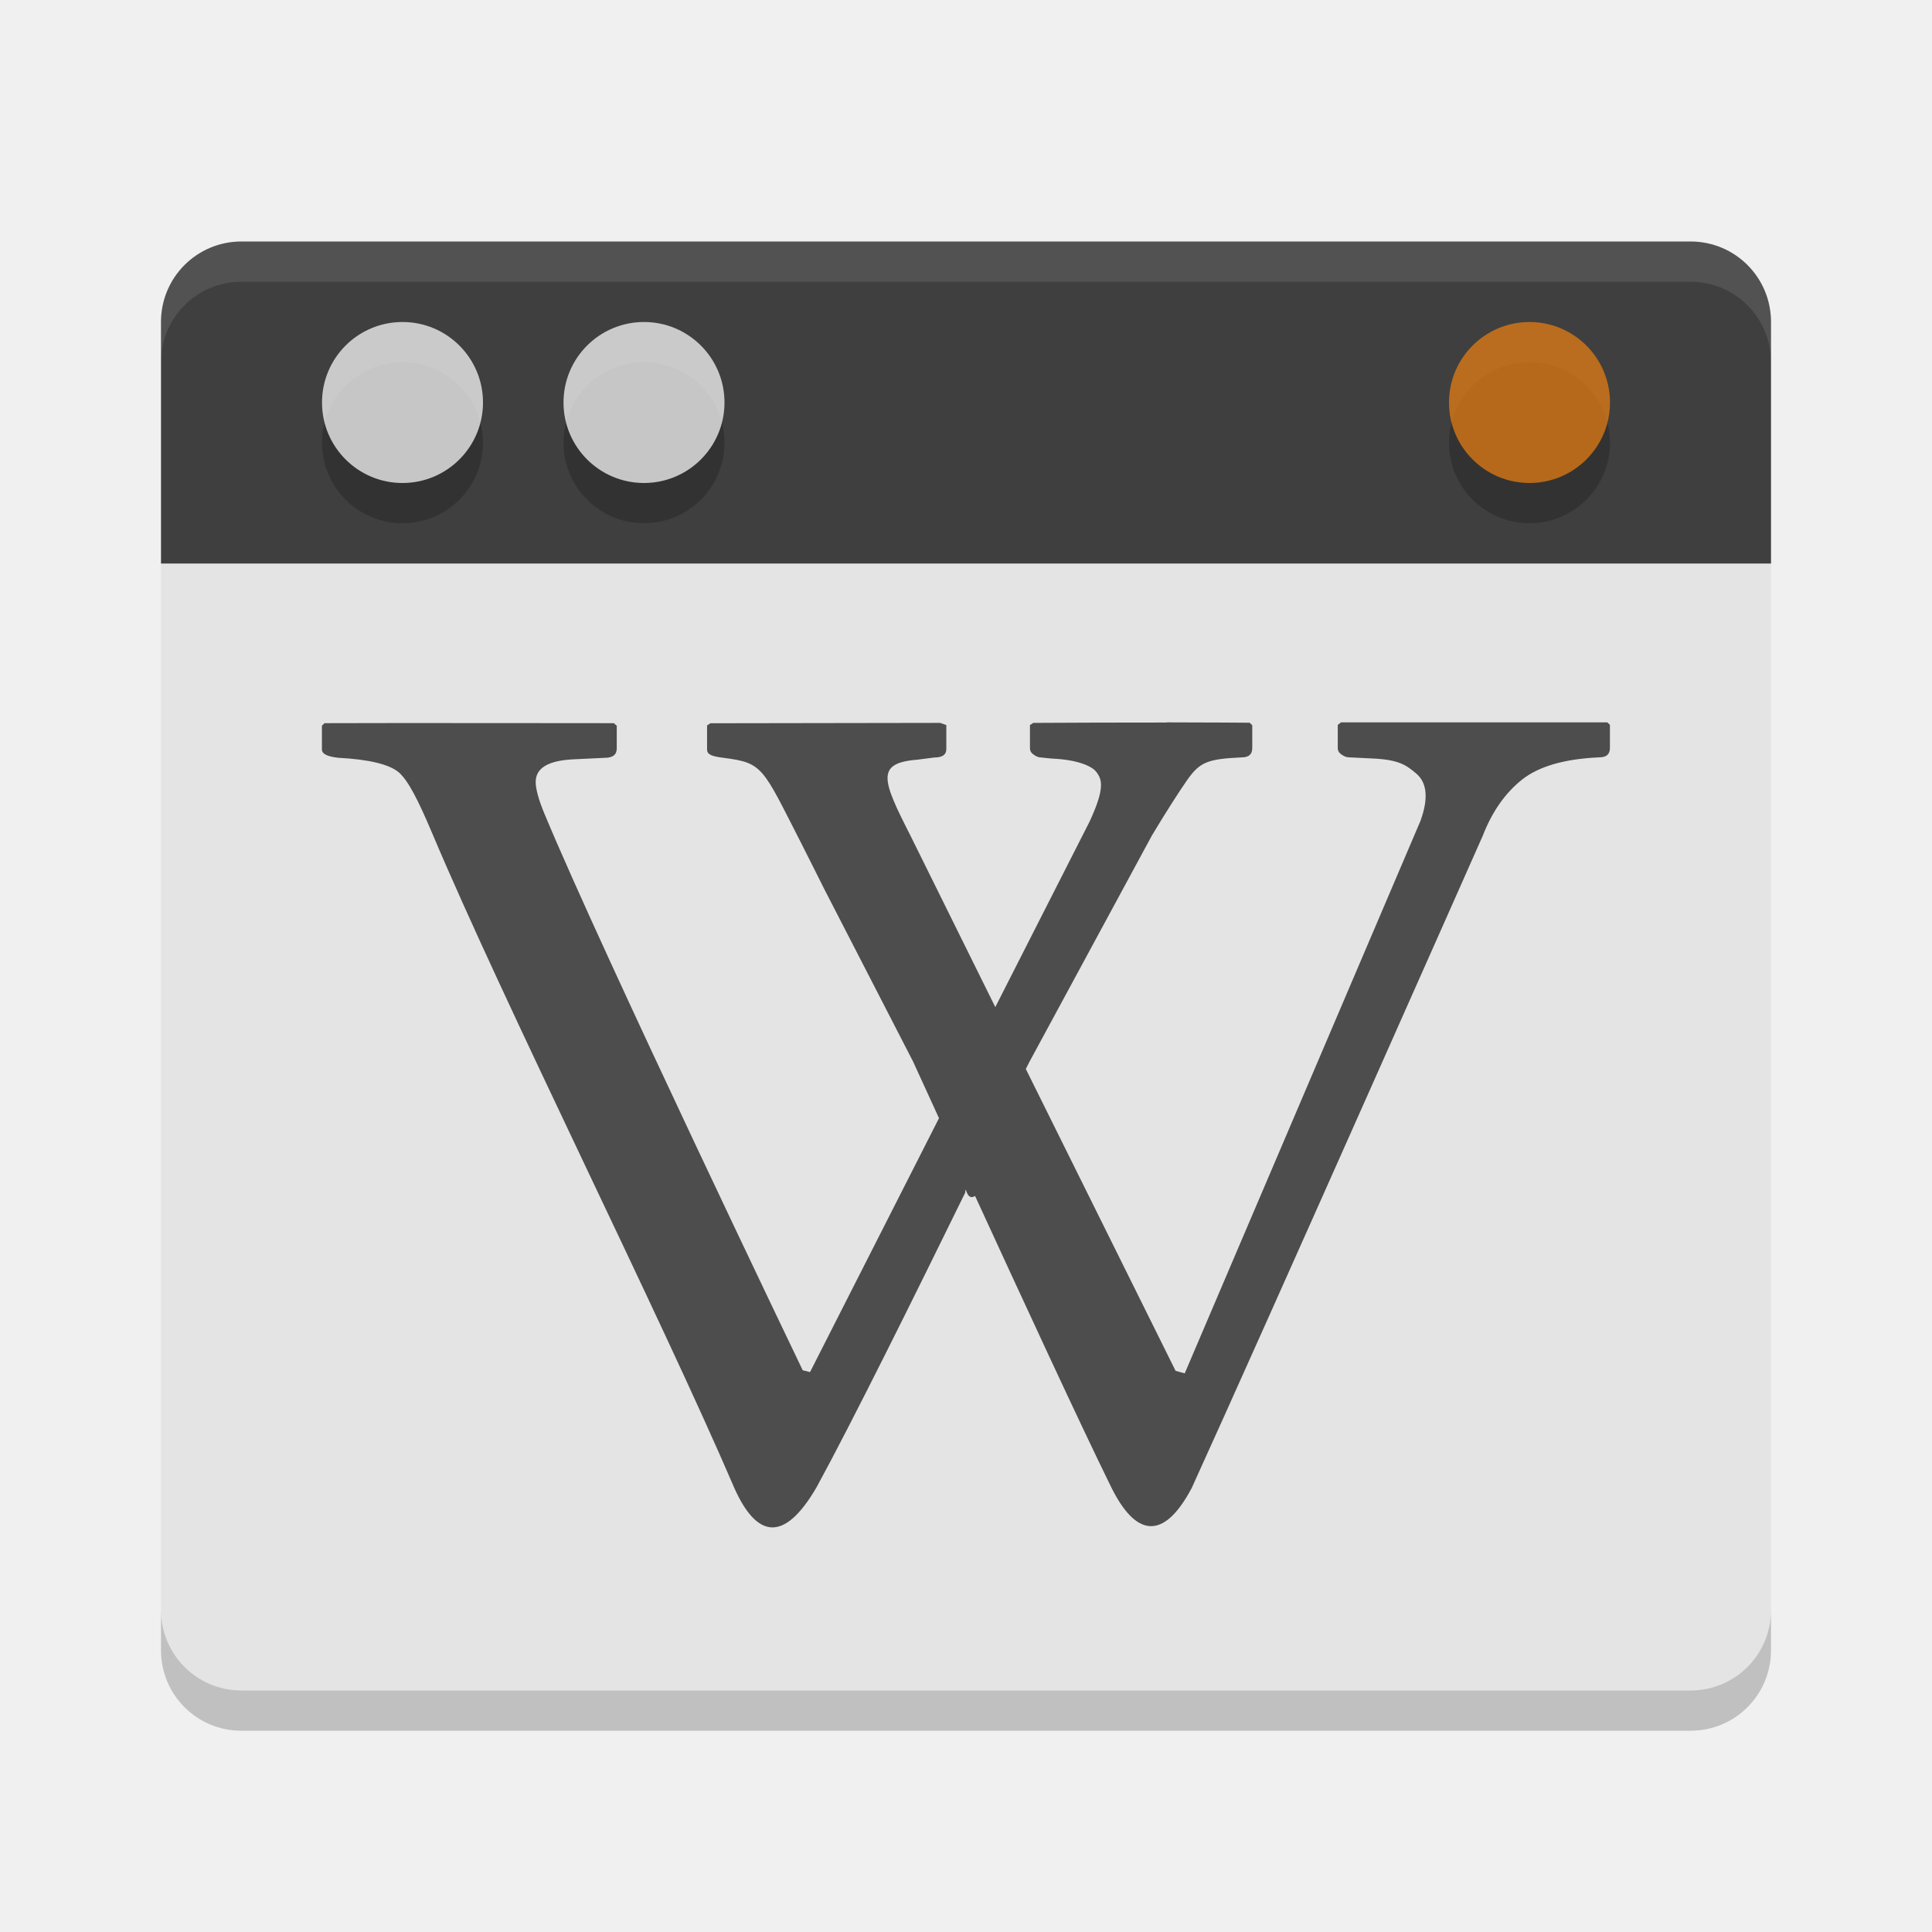
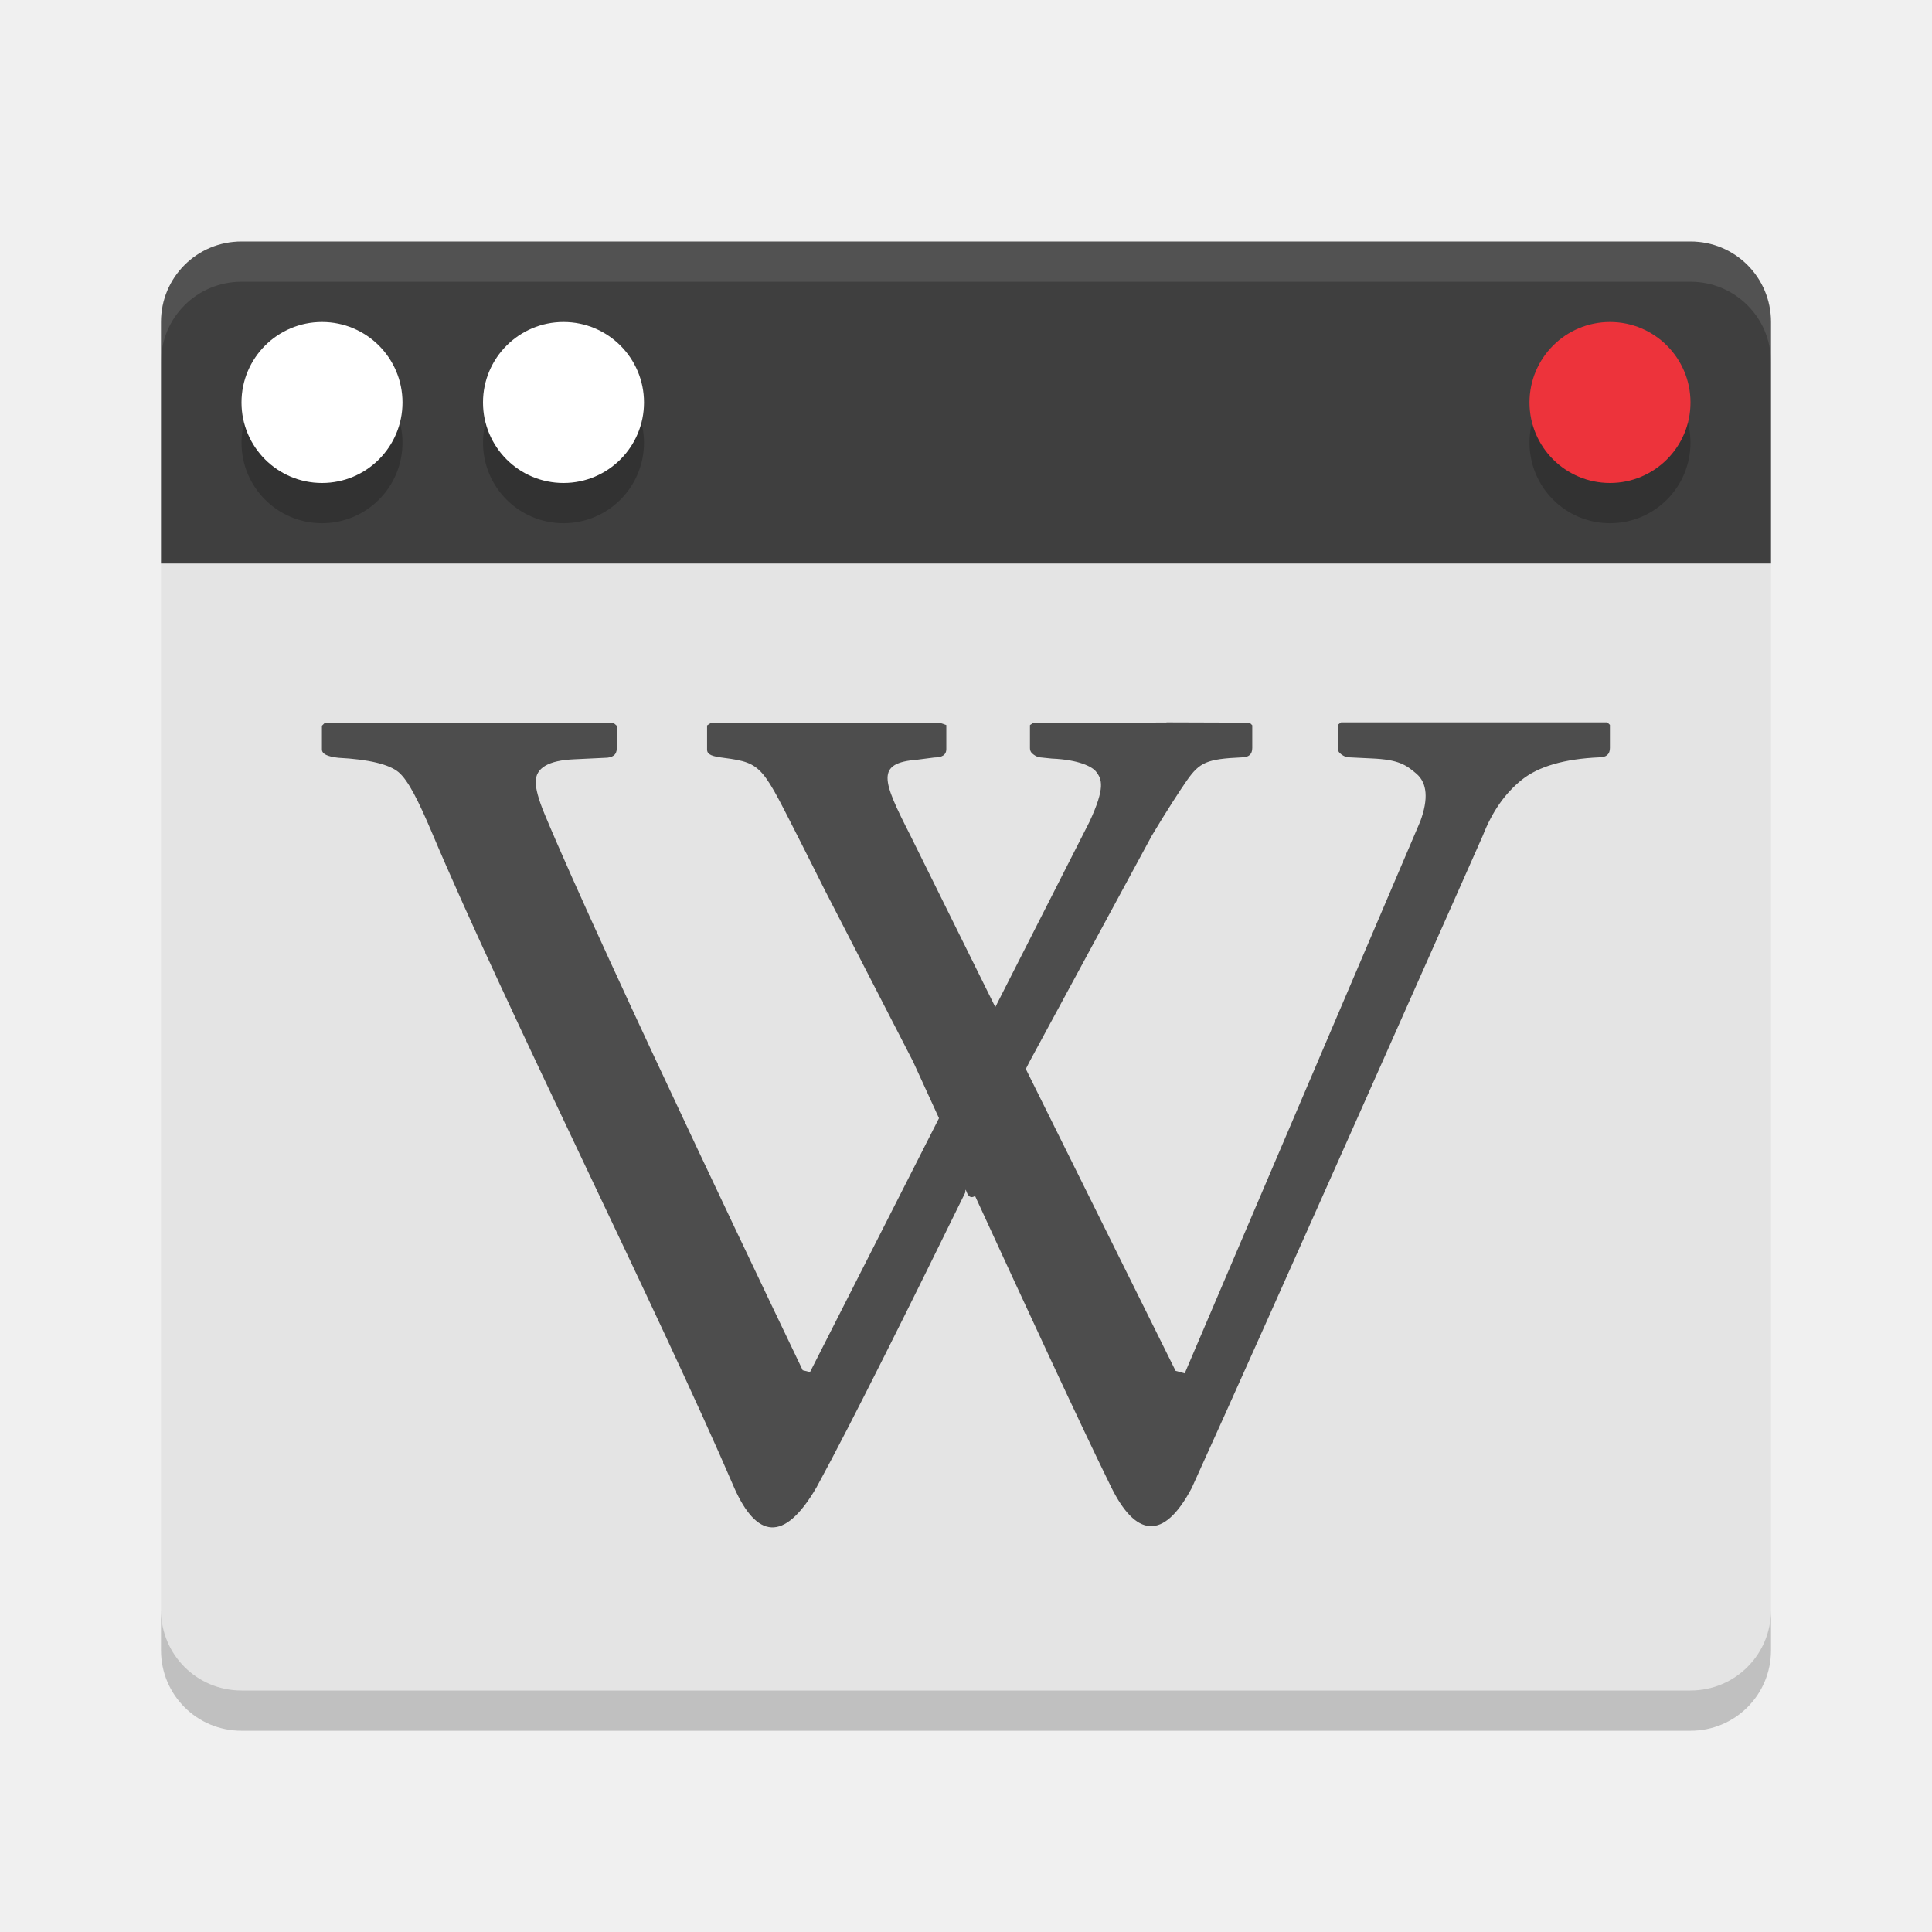
<svg xmlns="http://www.w3.org/2000/svg" width="48" height="48" version="1.1">
  <path style="fill:#e4e4e4" d="m 42,42 c 1.108,0 2,-0.892 2,-2 V 13.9 H 4 V 40 c 0,1.108 0.892,2 2,2 z" />
  <path style="fill:#3f3f3f" d="m 42,6 c 1.108,0 2,0.892 2,2 v 6 H 4 V 8 C 4,6.892 4.892,6 6,6 Z" />
-   <circle opacity=".2" cx="-38" cy="-11" r="2" transform="scale(-1)" />
-   <circle opacity=".72" style="fill:#e97e10" cx="-38" cy="-10" r="2" transform="scale(-1)" />
-   <circle opacity=".2" cx="-16" cy="-11" r="2" transform="scale(-1)" />
-   <circle fill="#ffffff" opacity=".72" cx="-16" cy="-10" r="2" transform="scale(-1)" />
-   <circle opacity=".2" cx="-10" cy="-11" r="2" transform="scale(-1)" />
-   <circle fill="#ffffff" opacity=".72" cx="-10" cy="-10" r="2" transform="scale(-1)" />
+   <circle opacity=".2" cx="-40" cy="-11" r="2" transform="scale(-1)" />
+   <circle style="fill:#ed333b" cx="-40" cy="-10" r="2" transform="scale(-1)" />
+   <circle opacity=".2" cx="-14" cy="-11" r="2" transform="scale(-1)" />
+   <circle fill="#ffffff" cx="-14" cy="-10" r="2" transform="scale(-1)" />
+   <circle opacity=".2" cx="-8" cy="-11" r="2" transform="scale(-1)" />
+   <circle fill="#ffffff" cx="-8" cy="-10" r="2" transform="scale(-1)" />
  <path fill="#4d4d4d" d="m 28.983,17.951 c -1.137,-7.11e-4 -2.484,0.004 -3.312,0.009 l -0.082,0.054 v 0.573 c 0,0.07 0.03,0.119 0.091,0.161 0.062,0.045 0.123,0.072 0.191,0.072 l 0.263,0.027 c 0.677,0.028 0.996,0.204 1.089,0.314 0.161,0.195 0.237,0.411 -0.154,1.254 l -2.341,4.606 -2.115,-4.274 c -0.695,-1.366 -0.864,-1.792 0.182,-1.873 l 0.417,-0.054 c 0.201,0 0.299,-0.07 0.299,-0.206 v -0.6 l -0.154,-0.054 c 0,0 -3.939,0.007 -5.708,0.009 l -0.082,0.054 v 0.6 c 0,0.134 0.143,0.171 0.417,0.206 0.979,0.127 0.955,0.228 1.924,2.124 0.145,0.284 0.572,1.138 0.572,1.138 l 2.205,4.283 c 0,0 0.477,1.04 0.644,1.407 l -3.204,6.308 -0.182,-0.045 c 0,0 -4.976,-10.361 -6.416,-13.826 -0.15,-0.359 -0.218,-0.625 -0.218,-0.789 0,-0.352 0.318,-0.538 0.962,-0.565 l 0.753,-0.036 c 0.199,0 0.299,-0.076 0.299,-0.233 v -0.565 l -0.073,-0.063 c 0,0 -5.956,-0.007 -7.188,0 l -0.064,0.063 v 0.591 c 0,0.108 0.131,0.176 0.408,0.206 0.756,0.04 1.258,0.16 1.497,0.358 0.238,0.201 0.491,0.706 0.826,1.496 1.809,4.29 5.652,11.949 7.524,16.308 0.539,1.19 1.21,1.376 2.033,-0.036 0.887,-1.624 2.438,-4.759 3.694,-7.321 0.018,-0.248 0.018,0.23 0.245,0.081 1.173,2.551 2.589,5.621 3.376,7.222 0.61,1.242 1.301,1.362 2.006,0.036 1.842,-4.044 7.233,-16.21 7.233,-16.21 0.233,-0.598 0.554,-1.055 0.971,-1.389 0.416,-0.331 1.057,-0.518 1.924,-0.556 0.177,0 0.263,-0.078 0.263,-0.233 v -0.573 l -0.064,-0.063 h -6.616 l -0.082,0.063 v 0.573 c 0,0.068 0.03,0.119 0.091,0.161 0.062,0.045 0.123,0.072 0.191,0.072 l 0.554,0.027 c 0.678,0.028 0.863,0.16 1.125,0.385 0.261,0.231 0.294,0.621 0.091,1.174 l -5.854,13.719 -0.227,-0.063 -3.721,-7.5 c 0.004,-0.007 0.091,-0.179 0.091,-0.179 l 3.04,-5.618 c 0.354,-0.593 0.698,-1.124 0.871,-1.371 0.317,-0.451 0.495,-0.533 1.361,-0.573 0.177,0 0.263,-0.076 0.263,-0.233 v -0.565 l -0.064,-0.063 c 0,0 -0.932,-0.008 -2.069,-0.009 z" />
  <path fill="#fff" opacity=".1" d="m6 6c-1.108 0-2 0.892-2 2v1c0-1.108 0.892-2 2-2h36c1.108 0 2 0.892 2 2v-1c0-1.108-0.892-2-2-2z" />
  <path opacity=".2" d="m4 40v1c0 1.108 0.892 2 2 2h36c1.108 0 2-0.892 2-2v-1c0 1.108-0.892 2-2 2h-36c-1.108 0-2-0.892-2-2z" />
</svg>
